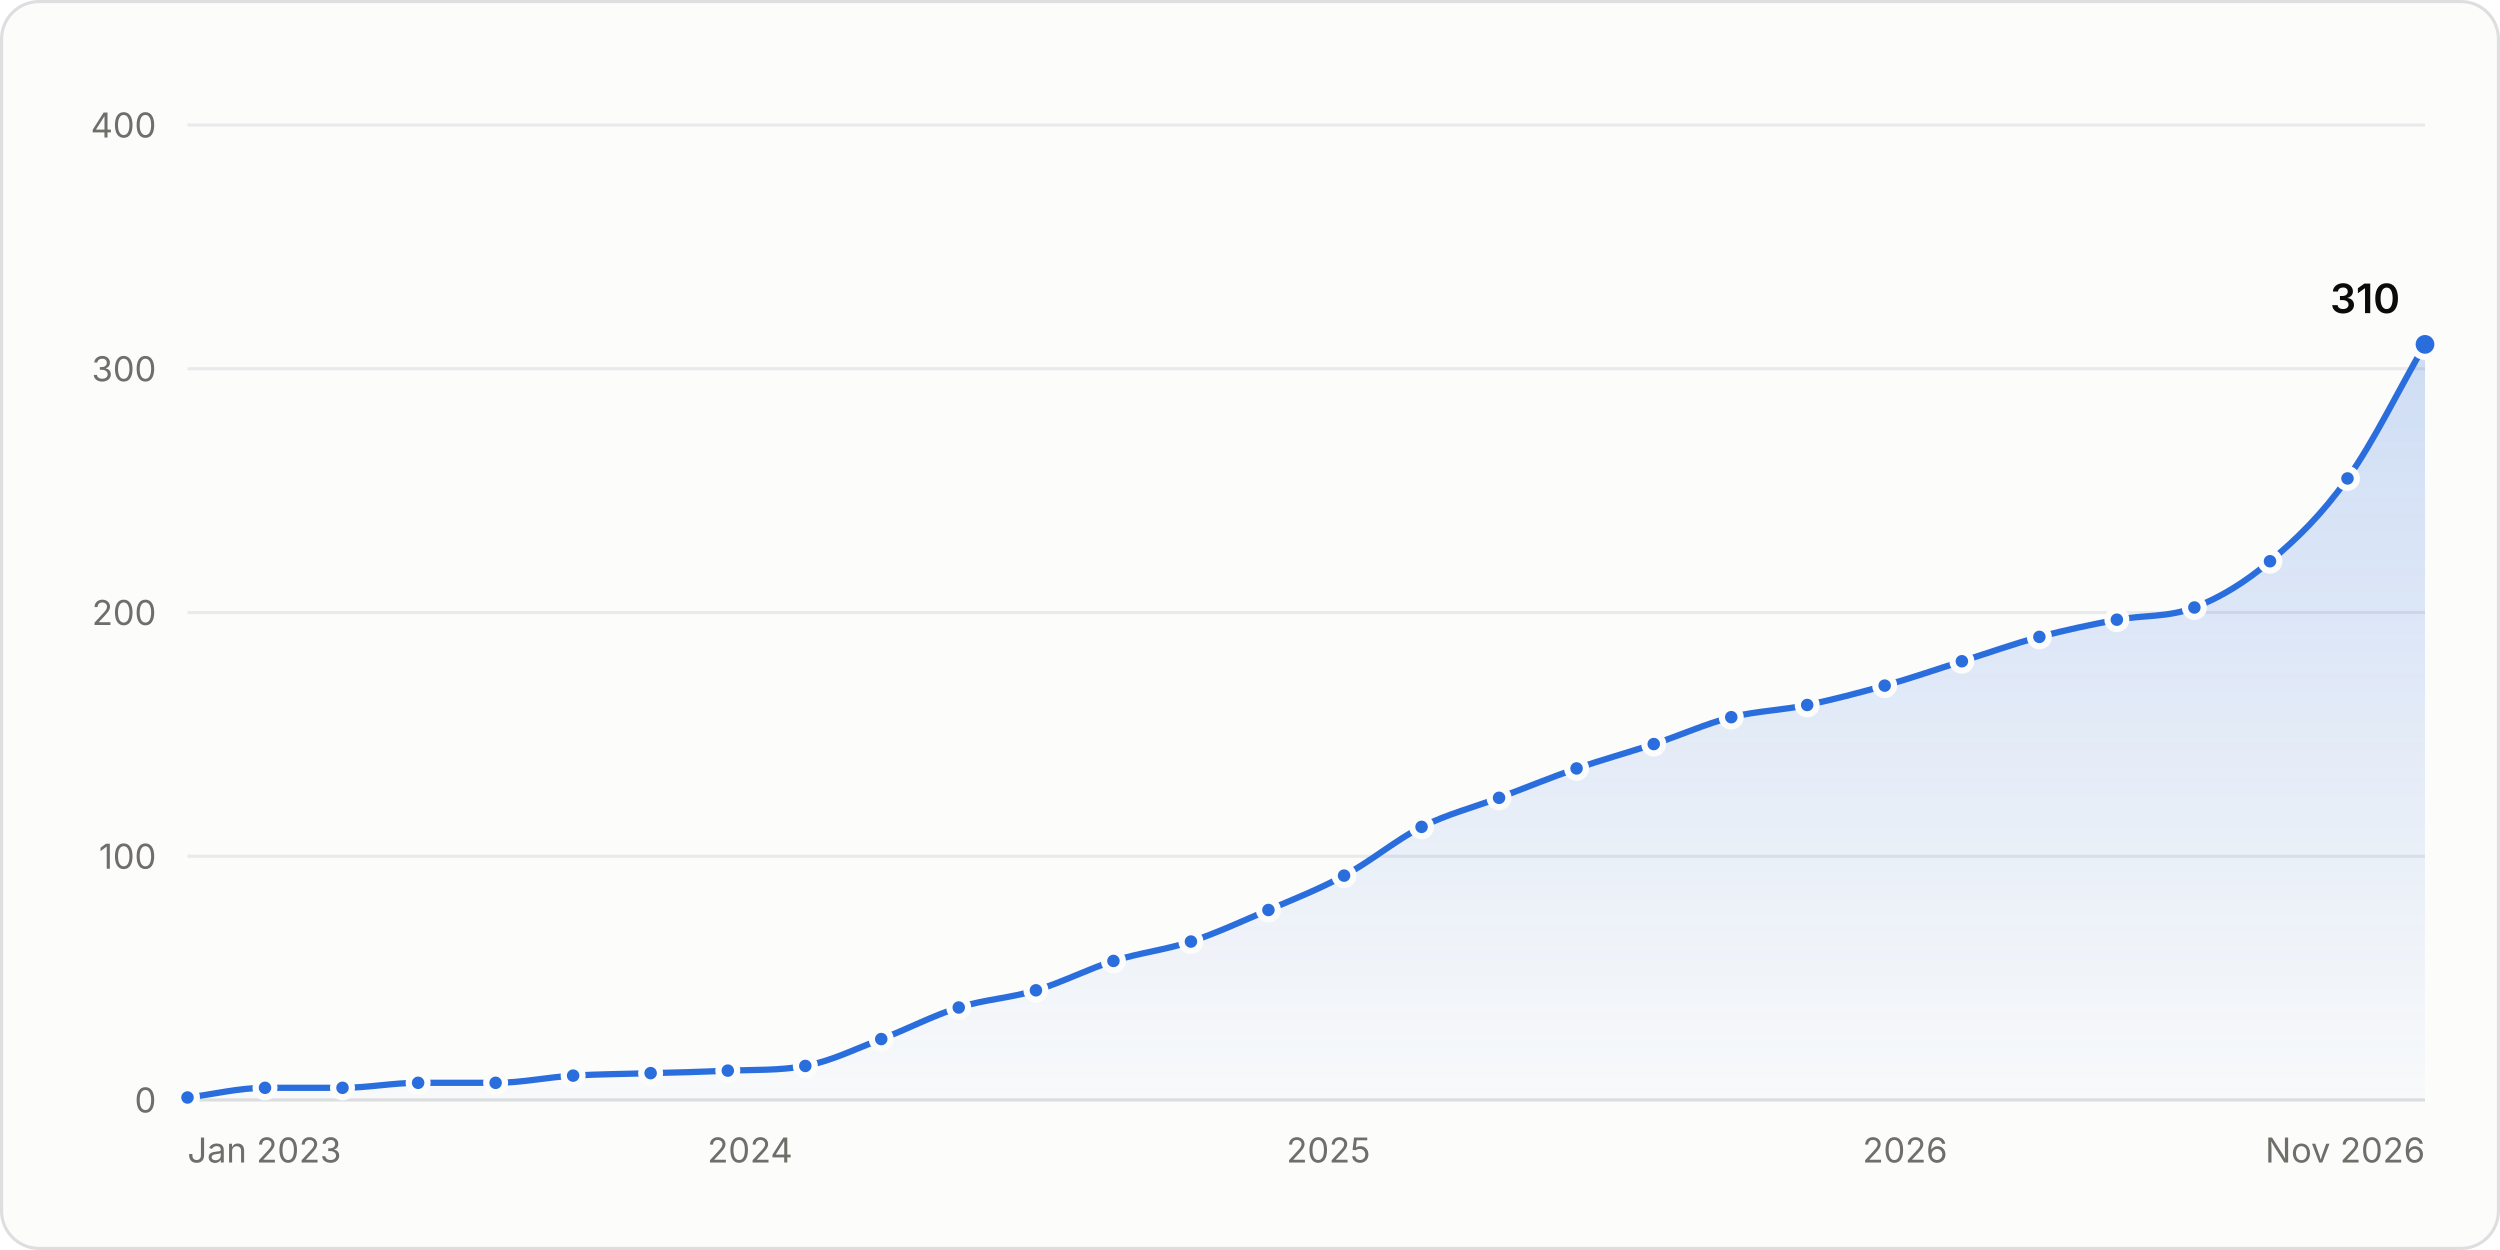
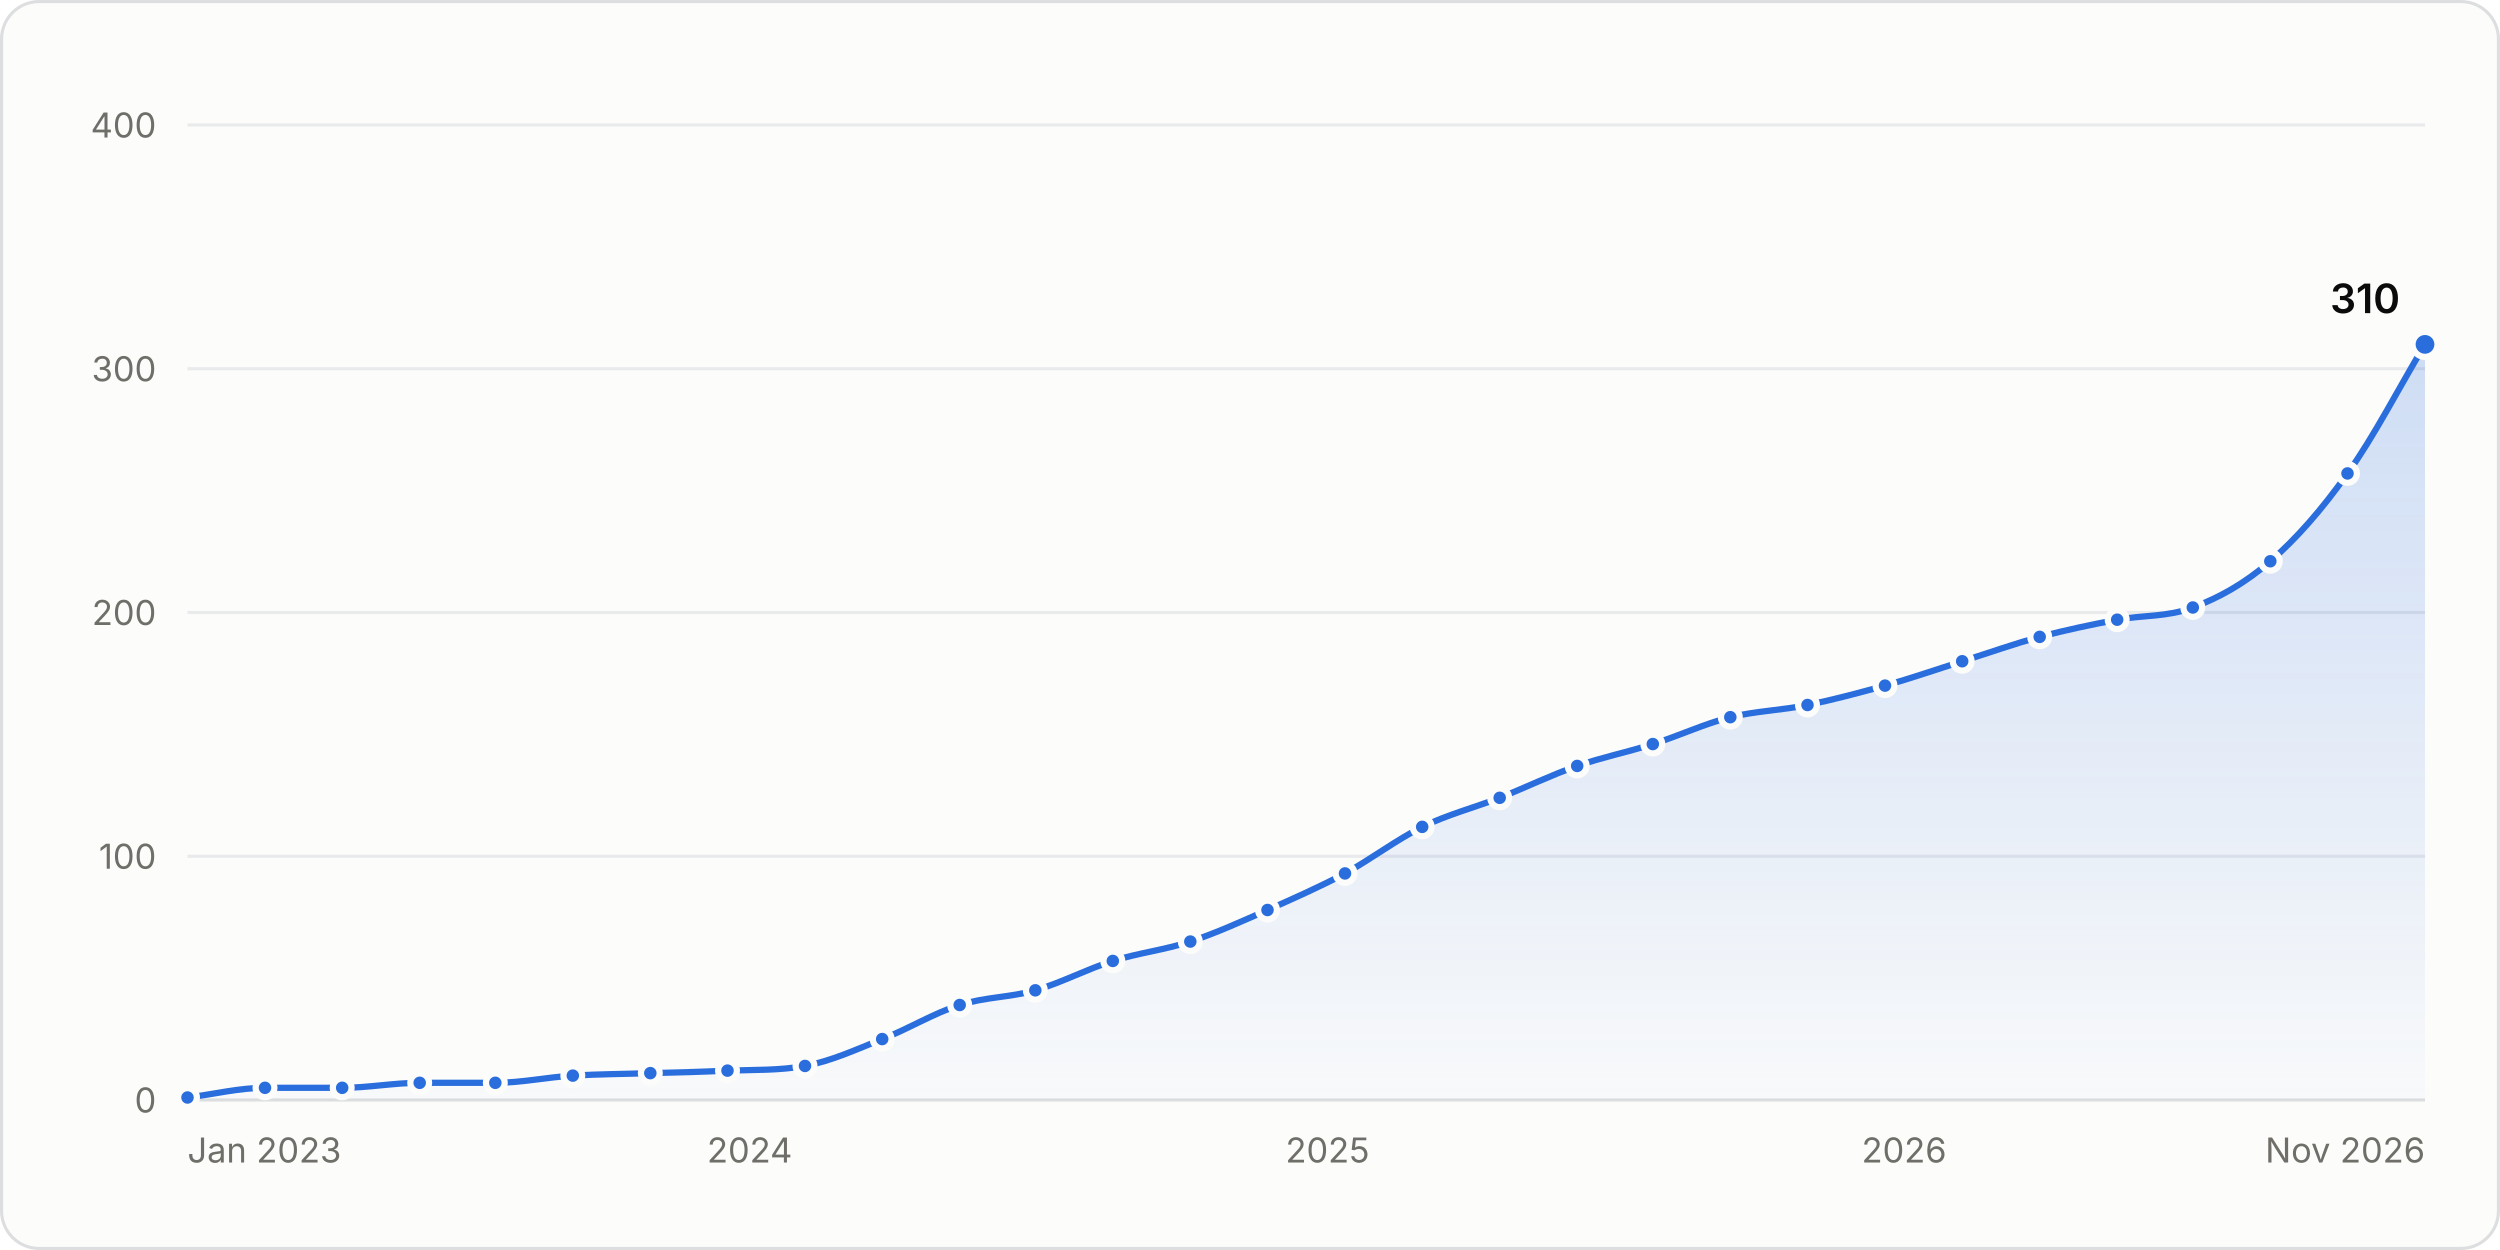
<svg xmlns="http://www.w3.org/2000/svg" width="800" height="400" viewBox="0 0 800 400" role="img" aria-labelledby="title desc">
  <style>.gs-draw{animation:gs-draw 1.6s linear backwards}@keyframes gs-draw{from{stroke-dasharray:1;stroke-dashoffset:1}to{stroke-dasharray:1;stroke-dashoffset:0}}.gs-fade{animation:gs-fade .5s ease-out backwards}@keyframes gs-fade{from{opacity:0}to{opacity:1}}.gs-pop{animation:gs-pop .25s ease-out backwards;transform-box:fill-box;transform-origin:center}@keyframes gs-pop{from{opacity:0;transform:scale(.4)}to{opacity:1;transform:scale(1)}}@media (prefers-reduced-motion: reduce){.gs-draw,.gs-fade,.gs-pop{animation:none!important}}</style>
  <rect x="0.5" y="0.5" width="799" height="399" rx="12" fill="#fcfcfb" stroke="#dcdedf" />
  <g font-family="&quot;IBM Plex Sans&quot;, system-ui, -apple-system, &quot;Segoe UI&quot;, sans-serif" font-size="11" fill="#52514e" style="font-variant-numeric:tabular-nums">
    <defs>
      <linearGradient id="stars-fade" x1="0" y1="0" x2="0" y2="1">
        <stop stop-color="#2a6ddc" stop-opacity="0.22" />
        <stop offset="1" stop-color="#2a6ddc" stop-opacity="0.02" />
      </linearGradient>
    </defs>
    <line x1="60.0" x2="776.0" y1="352.0" y2="352.0" stroke="#dcdedf" />
    <text x="50.0" y="356.0" fill="#6f6e69" text-anchor="end">0</text>
    <line x1="60.0" x2="776.0" y1="274.0" y2="274.0" stroke="#e8eaeb" />
    <text x="50.0" y="278.0" fill="#6f6e69" text-anchor="end">100</text>
    <line x1="60.0" x2="776.0" y1="196.0" y2="196.0" stroke="#e8eaeb" />
    <text x="50.0" y="200.0" fill="#6f6e69" text-anchor="end">200</text>
    <line x1="60.0" x2="776.0" y1="118.0" y2="118.0" stroke="#e8eaeb" />
    <text x="50.0" y="122.0" fill="#6f6e69" text-anchor="end">300</text>
    <line x1="60.0" x2="776.0" y1="40.0" y2="40.0" stroke="#e8eaeb" />
    <text x="50.0" y="44.0" fill="#6f6e69" text-anchor="end">400</text>
    <text x="60.0" y="372.0" fill="#6f6e69">Jan 2023</text>
-     <text x="240.0" y="372.0" fill="#6f6e69" text-anchor="middle">2024</text>
-     <text x="425.1" y="372.0" fill="#6f6e69" text-anchor="middle">2025</text>
-     <text x="609.6" y="372.0" fill="#6f6e69" text-anchor="middle">2026</text>
+     <text x="239.9" y="372.0" fill="#6f6e69" text-anchor="middle">2024</text>
+     <text x="424.8" y="372.0" fill="#6f6e69" text-anchor="middle">2025</text>
+     <text x="609.3" y="372.0" fill="#6f6e69" text-anchor="middle">2026</text>
    <text x="776.0" y="372.0" fill="#6f6e69" text-anchor="end">Nov 2026</text>
    <g class="gs-fade">
-       <path d="M60.0 351.2C68.3 350.2 76.5 348.1 84.8 348.1C93.0 348.1 101.3 348.1 109.6 348.1C117.6 348.1 125.7 346.5 133.8 346.5C142.1 346.5 150.3 346.5 158.6 346.5C166.9 346.5 175.1 344.7 183.4 344.2C191.6 343.7 199.9 343.7 208.2 343.4C216.4 343.2 224.7 343.0 232.9 342.6C241.2 342.3 249.5 342.6 257.7 341.1C265.8 339.6 273.9 335.6 282.0 332.5C290.2 329.4 298.5 325.0 306.8 322.4C315.0 319.8 323.3 319.4 331.5 316.9C339.8 314.4 348.1 310.1 356.3 307.5C364.6 304.9 372.8 304.0 381.1 301.3C389.3 298.6 397.6 294.7 405.9 291.2C414.0 287.7 422.0 284.6 430.1 280.2C438.4 275.8 446.7 268.8 454.9 264.6C463.2 260.5 471.4 258.4 479.7 255.3C487.9 252.2 496.2 248.8 504.5 245.9C512.7 243.1 521.0 240.8 529.2 238.1C537.5 235.4 545.8 231.6 554.0 229.5C562.1 227.5 570.2 227.3 578.3 225.6C586.5 223.9 594.8 221.7 603.1 219.4C611.3 217.1 619.6 214.2 627.8 211.6C636.1 209.0 644.4 206.0 652.6 203.8C660.9 201.6 669.1 199.9 677.4 198.3C685.7 196.8 693.9 197.6 702.2 194.4C710.3 191.3 718.4 186.4 726.4 179.6C734.7 172.7 743.0 164.7 751.2 153.1C759.5 141.5 767.7 124.5 776.0 110.2L776.0 352.0L60.0 352.0Z" fill="url(#stars-fade)" />
+       <path d="M60.0 351.2C68.3 350.2 76.5 348.1 84.8 348.1C93.0 348.1 101.3 348.1 109.5 348.1C117.8 348.1 126.0 346.5 134.3 346.5C142.4 346.5 150.4 346.5 158.5 346.5C166.8 346.5 175.0 344.7 183.3 344.2C191.5 343.7 199.8 343.7 208.1 343.4C216.3 343.2 224.6 343.0 232.8 342.6C241.1 342.3 249.3 342.6 257.6 341.1C265.8 339.6 274.1 335.8 282.3 332.5C290.6 329.3 298.8 324.2 307.1 321.6C315.2 319.0 323.3 319.2 331.3 316.9C339.6 314.5 347.8 310.1 356.1 307.5C364.4 304.9 372.6 304.0 380.9 301.3C389.1 298.6 397.4 294.8 405.6 291.2C413.9 287.5 422.1 283.9 430.4 279.5C438.6 275.0 446.9 268.7 455.1 264.6C463.4 260.6 471.6 258.5 479.9 255.3C488.2 252.0 496.4 248.0 504.7 245.1C512.7 242.3 520.8 240.7 528.9 238.1C537.2 235.5 545.4 231.6 553.7 229.5C561.9 227.5 570.2 227.3 578.4 225.6C586.7 223.9 594.9 221.7 603.2 219.4C611.4 217.1 619.7 214.2 627.9 211.6C636.2 209.0 644.5 206.0 652.7 203.8C661.0 201.6 669.2 199.9 677.5 198.3C685.6 196.8 693.6 197.5 701.7 194.4C710.0 191.3 718.2 186.8 726.5 179.6C734.7 172.5 743.0 163.1 751.2 151.5C759.5 140.0 767.7 124.0 776.0 110.2L776.0 352.0L60.0 352.0Z" fill="url(#stars-fade)" />
    </g>
    <g class="gs-draw">
-       <path d="M60.0 351.2C68.3 350.2 76.5 348.1 84.8 348.1C93.0 348.1 101.3 348.1 109.6 348.1C117.6 348.1 125.7 346.5 133.8 346.5C142.1 346.5 150.3 346.5 158.6 346.5C166.9 346.5 175.1 344.7 183.4 344.2C191.6 343.7 199.9 343.7 208.2 343.4C216.4 343.2 224.7 343.0 232.9 342.6C241.2 342.3 249.5 342.6 257.7 341.1C265.8 339.6 273.9 335.6 282.0 332.5C290.2 329.4 298.5 325.0 306.8 322.4C315.0 319.8 323.3 319.4 331.5 316.9C339.8 314.4 348.1 310.1 356.3 307.5C364.6 304.9 372.8 304.0 381.1 301.3C389.3 298.6 397.6 294.7 405.9 291.2C414.0 287.7 422.0 284.6 430.1 280.2C438.4 275.8 446.7 268.8 454.9 264.6C463.2 260.5 471.4 258.4 479.7 255.3C487.9 252.2 496.2 248.8 504.5 245.9C512.7 243.1 521.0 240.8 529.2 238.1C537.5 235.4 545.8 231.6 554.0 229.5C562.1 227.5 570.2 227.3 578.3 225.6C586.5 223.9 594.8 221.7 603.1 219.4C611.3 217.1 619.6 214.2 627.8 211.6C636.1 209.0 644.4 206.0 652.6 203.8C660.9 201.6 669.1 199.9 677.4 198.3C685.7 196.8 693.9 197.6 702.2 194.4C710.3 191.3 718.4 186.4 726.4 179.6C734.7 172.7 743.0 164.7 751.2 153.1C759.5 141.5 767.7 124.5 776.0 110.2" fill="none" stroke="#2a6ddc" stroke-width="2" stroke-linejoin="round" stroke-linecap="round" pathLength="1" />
+       <path d="M60.0 351.2C68.3 350.2 76.5 348.1 84.8 348.1C93.0 348.1 101.3 348.1 109.5 348.1C117.8 348.1 126.0 346.5 134.3 346.5C142.4 346.5 150.4 346.5 158.5 346.5C166.8 346.5 175.0 344.7 183.3 344.2C191.5 343.7 199.8 343.7 208.1 343.4C216.3 343.2 224.6 343.0 232.8 342.6C241.1 342.3 249.3 342.6 257.6 341.1C265.8 339.6 274.1 335.8 282.3 332.5C290.6 329.3 298.8 324.2 307.1 321.6C315.2 319.0 323.3 319.2 331.3 316.9C339.6 314.5 347.8 310.1 356.1 307.5C364.4 304.9 372.6 304.0 380.9 301.3C389.1 298.6 397.4 294.8 405.6 291.2C413.9 287.5 422.1 283.9 430.4 279.5C438.6 275.0 446.9 268.7 455.1 264.6C463.4 260.6 471.6 258.5 479.9 255.3C488.2 252.0 496.4 248.0 504.7 245.1C512.7 242.3 520.8 240.7 528.9 238.1C537.2 235.5 545.4 231.6 553.7 229.5C561.9 227.5 570.2 227.3 578.4 225.6C586.7 223.9 594.9 221.7 603.2 219.4C611.4 217.1 619.7 214.2 627.9 211.6C636.2 209.0 644.5 206.0 652.7 203.8C661.0 201.6 669.2 199.9 677.5 198.3C685.6 196.8 693.6 197.5 701.7 194.4C710.0 191.3 718.2 186.8 726.5 179.6C734.7 172.5 743.0 163.1 751.2 151.5C759.5 140.0 767.7 124.0 776.0 110.2" fill="none" stroke="#2a6ddc" stroke-width="2" stroke-linejoin="round" stroke-linecap="round" pathLength="1" />
    </g>
    <g class="gs-pop">
      <circle cx="60.0" cy="351.2" r="3" fill="#2a6ddc" stroke="#fcfcfb" stroke-width="2" />
    </g>
    <g class="gs-pop" style="animation-delay:51ms">
      <circle cx="84.8" cy="348.1" r="3" fill="#2a6ddc" stroke="#fcfcfb" stroke-width="2" />
    </g>
    <g class="gs-pop" style="animation-delay:102ms">
-       <circle cx="109.6" cy="348.1" r="3" fill="#2a6ddc" stroke="#fcfcfb" stroke-width="2" />
+       <circle cx="109.5" cy="348.1" r="3" fill="#2a6ddc" stroke="#fcfcfb" stroke-width="2" />
    </g>
-     <g class="gs-pop" style="animation-delay:151ms">
-       <circle cx="133.8" cy="346.5" r="3" fill="#2a6ddc" stroke="#fcfcfb" stroke-width="2" />
+     <g class="gs-pop" style="animation-delay:152ms">
+       <circle cx="134.3" cy="346.5" r="3" fill="#2a6ddc" stroke="#fcfcfb" stroke-width="2" />
    </g>
    <g class="gs-pop" style="animation-delay:202ms">
-       <circle cx="158.6" cy="346.5" r="3" fill="#2a6ddc" stroke="#fcfcfb" stroke-width="2" />
+       <circle cx="158.5" cy="346.5" r="3" fill="#2a6ddc" stroke="#fcfcfb" stroke-width="2" />
    </g>
    <g class="gs-pop" style="animation-delay:253ms">
-       <circle cx="183.4" cy="344.2" r="3" fill="#2a6ddc" stroke="#fcfcfb" stroke-width="2" />
+       <circle cx="183.3" cy="344.2" r="3" fill="#2a6ddc" stroke="#fcfcfb" stroke-width="2" />
    </g>
-     <g class="gs-pop" style="animation-delay:304ms">
-       <circle cx="208.2" cy="343.4" r="3" fill="#2a6ddc" stroke="#fcfcfb" stroke-width="2" />
+     <g class="gs-pop" style="animation-delay:303ms">
+       <circle cx="208.1" cy="343.4" r="3" fill="#2a6ddc" stroke="#fcfcfb" stroke-width="2" />
    </g>
    <g class="gs-pop" style="animation-delay:354ms">
-       <circle cx="232.9" cy="342.6" r="3" fill="#2a6ddc" stroke="#fcfcfb" stroke-width="2" />
+       <circle cx="232.8" cy="342.6" r="3" fill="#2a6ddc" stroke="#fcfcfb" stroke-width="2" />
    </g>
    <g class="gs-pop" style="animation-delay:405ms">
-       <circle cx="257.7" cy="341.1" r="3" fill="#2a6ddc" stroke="#fcfcfb" stroke-width="2" />
+       <circle cx="257.6" cy="341.1" r="3" fill="#2a6ddc" stroke="#fcfcfb" stroke-width="2" />
    </g>
    <g class="gs-pop" style="animation-delay:458ms">
-       <circle cx="282.0" cy="332.5" r="3" fill="#2a6ddc" stroke="#fcfcfb" stroke-width="2" />
+       <circle cx="282.3" cy="332.5" r="3" fill="#2a6ddc" stroke="#fcfcfb" stroke-width="2" />
    </g>
-     <g class="gs-pop" style="animation-delay:512ms">
-       <circle cx="306.8" cy="322.4" r="3" fill="#2a6ddc" stroke="#fcfcfb" stroke-width="2" />
+     <g class="gs-pop" style="animation-delay:514ms">
+       <circle cx="307.1" cy="321.6" r="3" fill="#2a6ddc" stroke="#fcfcfb" stroke-width="2" />
    </g>
    <g class="gs-pop" style="animation-delay:564ms">
-       <circle cx="331.5" cy="316.9" r="3" fill="#2a6ddc" stroke="#fcfcfb" stroke-width="2" />
+       <circle cx="331.3" cy="316.9" r="3" fill="#2a6ddc" stroke="#fcfcfb" stroke-width="2" />
    </g>
    <g class="gs-pop" style="animation-delay:618ms">
-       <circle cx="356.3" cy="307.5" r="3" fill="#2a6ddc" stroke="#fcfcfb" stroke-width="2" />
+       <circle cx="356.1" cy="307.5" r="3" fill="#2a6ddc" stroke="#fcfcfb" stroke-width="2" />
    </g>
    <g class="gs-pop" style="animation-delay:671ms">
-       <circle cx="381.1" cy="301.3" r="3" fill="#2a6ddc" stroke="#fcfcfb" stroke-width="2" />
+       <circle cx="380.9" cy="301.3" r="3" fill="#2a6ddc" stroke="#fcfcfb" stroke-width="2" />
    </g>
    <g class="gs-pop" style="animation-delay:725ms">
-       <circle cx="405.9" cy="291.2" r="3" fill="#2a6ddc" stroke="#fcfcfb" stroke-width="2" />
+       <circle cx="405.6" cy="291.2" r="3" fill="#2a6ddc" stroke="#fcfcfb" stroke-width="2" />
    </g>
-     <g class="gs-pop" style="animation-delay:780ms">
-       <circle cx="430.1" cy="280.2" r="3" fill="#2a6ddc" stroke="#fcfcfb" stroke-width="2" />
+     <g class="gs-pop" style="animation-delay:781ms">
+       <circle cx="430.4" cy="279.5" r="3" fill="#2a6ddc" stroke="#fcfcfb" stroke-width="2" />
    </g>
    <g class="gs-pop" style="animation-delay:840ms">
-       <circle cx="454.9" cy="264.6" r="3" fill="#2a6ddc" stroke="#fcfcfb" stroke-width="2" />
+       <circle cx="455.1" cy="264.6" r="3" fill="#2a6ddc" stroke="#fcfcfb" stroke-width="2" />
    </g>
    <g class="gs-pop" style="animation-delay:894ms">
-       <circle cx="479.7" cy="255.3" r="3" fill="#2a6ddc" stroke="#fcfcfb" stroke-width="2" />
+       <circle cx="479.9" cy="255.3" r="3" fill="#2a6ddc" stroke="#fcfcfb" stroke-width="2" />
    </g>
-     <g class="gs-pop" style="animation-delay:948ms">
-       <circle cx="504.5" cy="245.9" r="3" fill="#2a6ddc" stroke="#fcfcfb" stroke-width="2" />
+     <g class="gs-pop" style="animation-delay:949ms">
+       <circle cx="504.7" cy="245.1" r="3" fill="#2a6ddc" stroke="#fcfcfb" stroke-width="2" />
    </g>
    <g class="gs-pop" style="animation-delay:1001ms">
-       <circle cx="529.2" cy="238.1" r="3" fill="#2a6ddc" stroke="#fcfcfb" stroke-width="2" />
+       <circle cx="528.9" cy="238.1" r="3" fill="#2a6ddc" stroke="#fcfcfb" stroke-width="2" />
    </g>
-     <g class="gs-pop" style="animation-delay:1055ms">
-       <circle cx="554.0" cy="229.5" r="3" fill="#2a6ddc" stroke="#fcfcfb" stroke-width="2" />
+     <g class="gs-pop" style="animation-delay:1054ms">
+       <circle cx="553.7" cy="229.5" r="3" fill="#2a6ddc" stroke="#fcfcfb" stroke-width="2" />
    </g>
-     <g class="gs-pop" style="animation-delay:1105ms">
-       <circle cx="578.3" cy="225.6" r="3" fill="#2a6ddc" stroke="#fcfcfb" stroke-width="2" />
+     <g class="gs-pop" style="animation-delay:1106ms">
+       <circle cx="578.4" cy="225.6" r="3" fill="#2a6ddc" stroke="#fcfcfb" stroke-width="2" />
    </g>
-     <g class="gs-pop" style="animation-delay:1157ms">
-       <circle cx="603.1" cy="219.4" r="3" fill="#2a6ddc" stroke="#fcfcfb" stroke-width="2" />
+     <g class="gs-pop" style="animation-delay:1158ms">
+       <circle cx="603.2" cy="219.4" r="3" fill="#2a6ddc" stroke="#fcfcfb" stroke-width="2" />
    </g>
-     <g class="gs-pop" style="animation-delay:1210ms">
-       <circle cx="627.8" cy="211.6" r="3" fill="#2a6ddc" stroke="#fcfcfb" stroke-width="2" />
+     <g class="gs-pop" style="animation-delay:1211ms">
+       <circle cx="627.9" cy="211.6" r="3" fill="#2a6ddc" stroke="#fcfcfb" stroke-width="2" />
    </g>
-     <g class="gs-pop" style="animation-delay:1263ms">
-       <circle cx="652.6" cy="203.8" r="3" fill="#2a6ddc" stroke="#fcfcfb" stroke-width="2" />
+     <g class="gs-pop" style="animation-delay:1264ms">
+       <circle cx="652.7" cy="203.8" r="3" fill="#2a6ddc" stroke="#fcfcfb" stroke-width="2" />
    </g>
-     <g class="gs-pop" style="animation-delay:1315ms">
-       <circle cx="677.4" cy="198.3" r="3" fill="#2a6ddc" stroke="#fcfcfb" stroke-width="2" />
+     <g class="gs-pop" style="animation-delay:1316ms">
+       <circle cx="677.5" cy="198.3" r="3" fill="#2a6ddc" stroke="#fcfcfb" stroke-width="2" />
    </g>
    <g class="gs-pop" style="animation-delay:1366ms">
-       <circle cx="702.2" cy="194.4" r="3" fill="#2a6ddc" stroke="#fcfcfb" stroke-width="2" />
+       <circle cx="701.7" cy="194.4" r="3" fill="#2a6ddc" stroke="#fcfcfb" stroke-width="2" />
    </g>
    <g class="gs-pop" style="animation-delay:1425ms">
-       <circle cx="726.4" cy="179.6" r="3" fill="#2a6ddc" stroke="#fcfcfb" stroke-width="2" />
+       <circle cx="726.5" cy="179.6" r="3" fill="#2a6ddc" stroke="#fcfcfb" stroke-width="2" />
    </g>
-     <g class="gs-pop" style="animation-delay:1499ms">
-       <circle cx="751.2" cy="153.1" r="3" fill="#2a6ddc" stroke="#fcfcfb" stroke-width="2" />
+     <g class="gs-pop" style="animation-delay:1501ms">
+       <circle cx="751.2" cy="151.5" r="3" fill="#2a6ddc" stroke="#fcfcfb" stroke-width="2" />
    </g>
    <g class="gs-fade" style="animation-delay:1600ms">
      <circle cx="776.0" cy="110.2" r="4" fill="#2a6ddc" stroke="#fcfcfb" stroke-width="2" />
      <text x="768.0" y="100.2" fill="#0b0b0b" text-anchor="end" font-size="13" font-weight="600">310</text>
    </g>
    <rect x="60.0" y="40" width="12.4" height="312" fill-opacity="0" />
    <rect x="72.4" y="40" width="24.8" height="312" fill-opacity="0" />
-     <rect x="97.2" y="40" width="24.5" height="312" fill-opacity="0" />
-     <rect x="121.7" y="40" width="24.5" height="312" fill-opacity="0" />
-     <rect x="146.2" y="40" width="24.8" height="312" fill-opacity="0" />
-     <rect x="171.0" y="40" width="24.8" height="312" fill-opacity="0" />
-     <rect x="195.8" y="40" width="24.8" height="312" fill-opacity="0" />
-     <rect x="220.5" y="40" width="24.8" height="312" fill-opacity="0" />
-     <rect x="245.3" y="40" width="24.5" height="312" fill-opacity="0" />
-     <rect x="269.8" y="40" width="24.5" height="312" fill-opacity="0" />
-     <rect x="294.4" y="40" width="24.8" height="312" fill-opacity="0" />
-     <rect x="319.1" y="40" width="24.8" height="312" fill-opacity="0" />
-     <rect x="343.9" y="40" width="24.8" height="312" fill-opacity="0" />
-     <rect x="368.7" y="40" width="24.8" height="312" fill-opacity="0" />
-     <rect x="393.5" y="40" width="24.5" height="312" fill-opacity="0" />
-     <rect x="418.0" y="40" width="24.5" height="312" fill-opacity="0" />
-     <rect x="442.5" y="40" width="24.8" height="312" fill-opacity="0" />
-     <rect x="467.3" y="40" width="24.8" height="312" fill-opacity="0" />
-     <rect x="492.1" y="40" width="24.8" height="312" fill-opacity="0" />
-     <rect x="516.9" y="40" width="24.8" height="312" fill-opacity="0" />
-     <rect x="541.6" y="40" width="24.5" height="312" fill-opacity="0" />
-     <rect x="566.2" y="40" width="24.5" height="312" fill-opacity="0" />
-     <rect x="590.7" y="40" width="24.8" height="312" fill-opacity="0" />
-     <rect x="615.5" y="40" width="24.8" height="312" fill-opacity="0" />
-     <rect x="640.2" y="40" width="24.8" height="312" fill-opacity="0" />
-     <rect x="665.0" y="40" width="24.8" height="312" fill-opacity="0" />
-     <rect x="689.8" y="40" width="24.5" height="312" fill-opacity="0" />
-     <rect x="714.3" y="40" width="24.5" height="312" fill-opacity="0" />
-     <rect x="738.8" y="40" width="24.8" height="312" fill-opacity="0" />
+     <rect x="97.1" y="40" width="24.8" height="312" fill-opacity="0" />
+     <rect x="121.9" y="40" width="24.5" height="312" fill-opacity="0" />
+     <rect x="146.4" y="40" width="24.5" height="312" fill-opacity="0" />
+     <rect x="170.9" y="40" width="24.8" height="312" fill-opacity="0" />
+     <rect x="195.7" y="40" width="24.8" height="312" fill-opacity="0" />
+     <rect x="220.4" y="40" width="24.8" height="312" fill-opacity="0" />
+     <rect x="245.2" y="40" width="24.8" height="312" fill-opacity="0" />
+     <rect x="269.9" y="40" width="24.8" height="312" fill-opacity="0" />
+     <rect x="294.7" y="40" width="24.5" height="312" fill-opacity="0" />
+     <rect x="319.2" y="40" width="24.5" height="312" fill-opacity="0" />
+     <rect x="343.7" y="40" width="24.8" height="312" fill-opacity="0" />
+     <rect x="368.5" y="40" width="24.8" height="312" fill-opacity="0" />
+     <rect x="393.2" y="40" width="24.8" height="312" fill-opacity="0" />
+     <rect x="418.0" y="40" width="24.8" height="312" fill-opacity="0" />
+     <rect x="442.8" y="40" width="24.8" height="312" fill-opacity="0" />
+     <rect x="467.5" y="40" width="24.8" height="312" fill-opacity="0" />
+     <rect x="492.3" y="40" width="24.5" height="312" fill-opacity="0" />
+     <rect x="516.8" y="40" width="24.5" height="312" fill-opacity="0" />
+     <rect x="541.3" y="40" width="24.8" height="312" fill-opacity="0" />
+     <rect x="566.1" y="40" width="24.8" height="312" fill-opacity="0" />
+     <rect x="590.8" y="40" width="24.8" height="312" fill-opacity="0" />
+     <rect x="615.6" y="40" width="24.8" height="312" fill-opacity="0" />
+     <rect x="640.3" y="40" width="24.8" height="312" fill-opacity="0" />
+     <rect x="665.1" y="40" width="24.5" height="312" fill-opacity="0" />
+     <rect x="689.6" y="40" width="24.5" height="312" fill-opacity="0" />
+     <rect x="714.1" y="40" width="24.8" height="312" fill-opacity="0" />
+     <rect x="738.9" y="40" width="24.8" height="312" fill-opacity="0" />
    <rect x="763.6" y="40" width="12.4" height="312" fill-opacity="0" />
  </g>
</svg>
